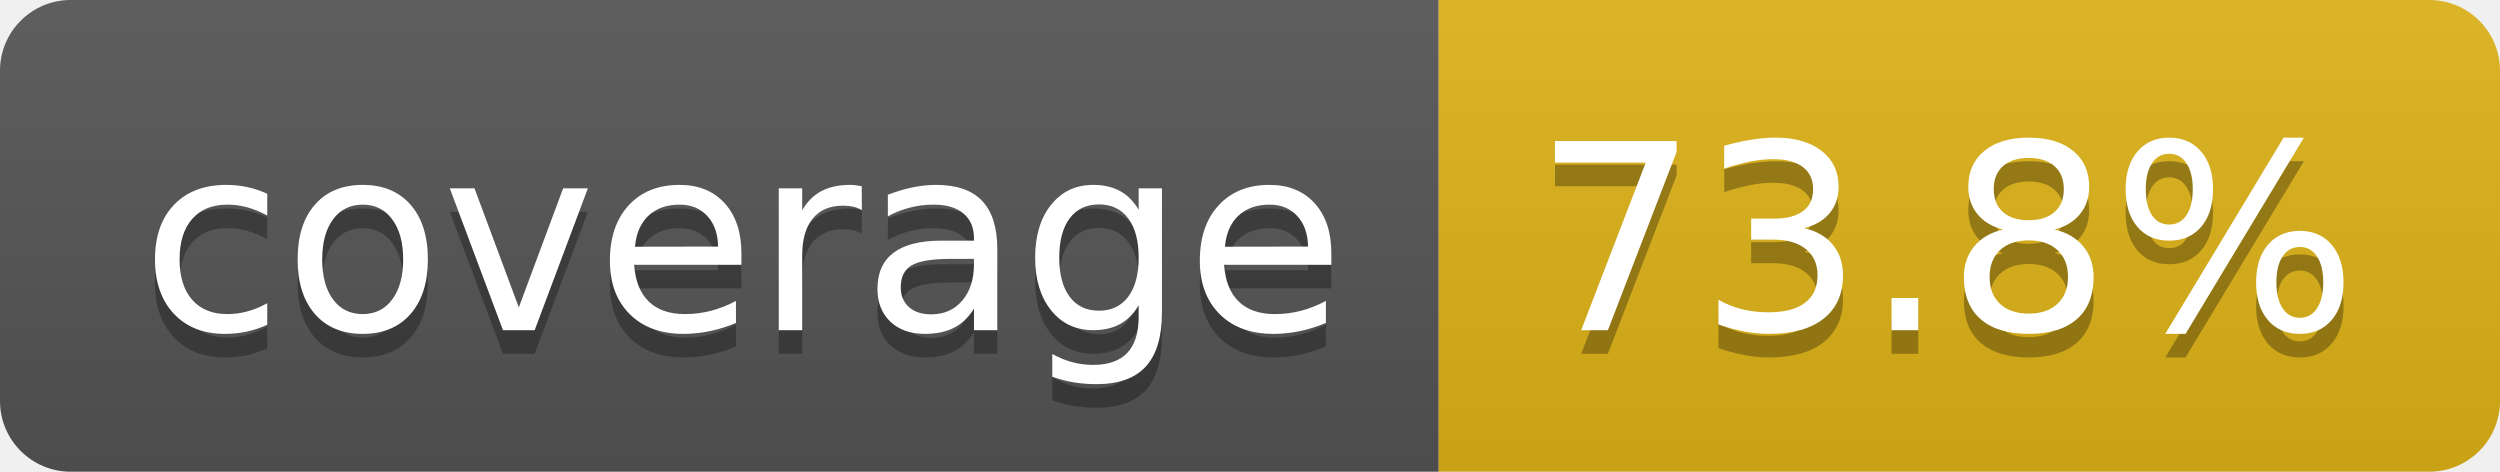
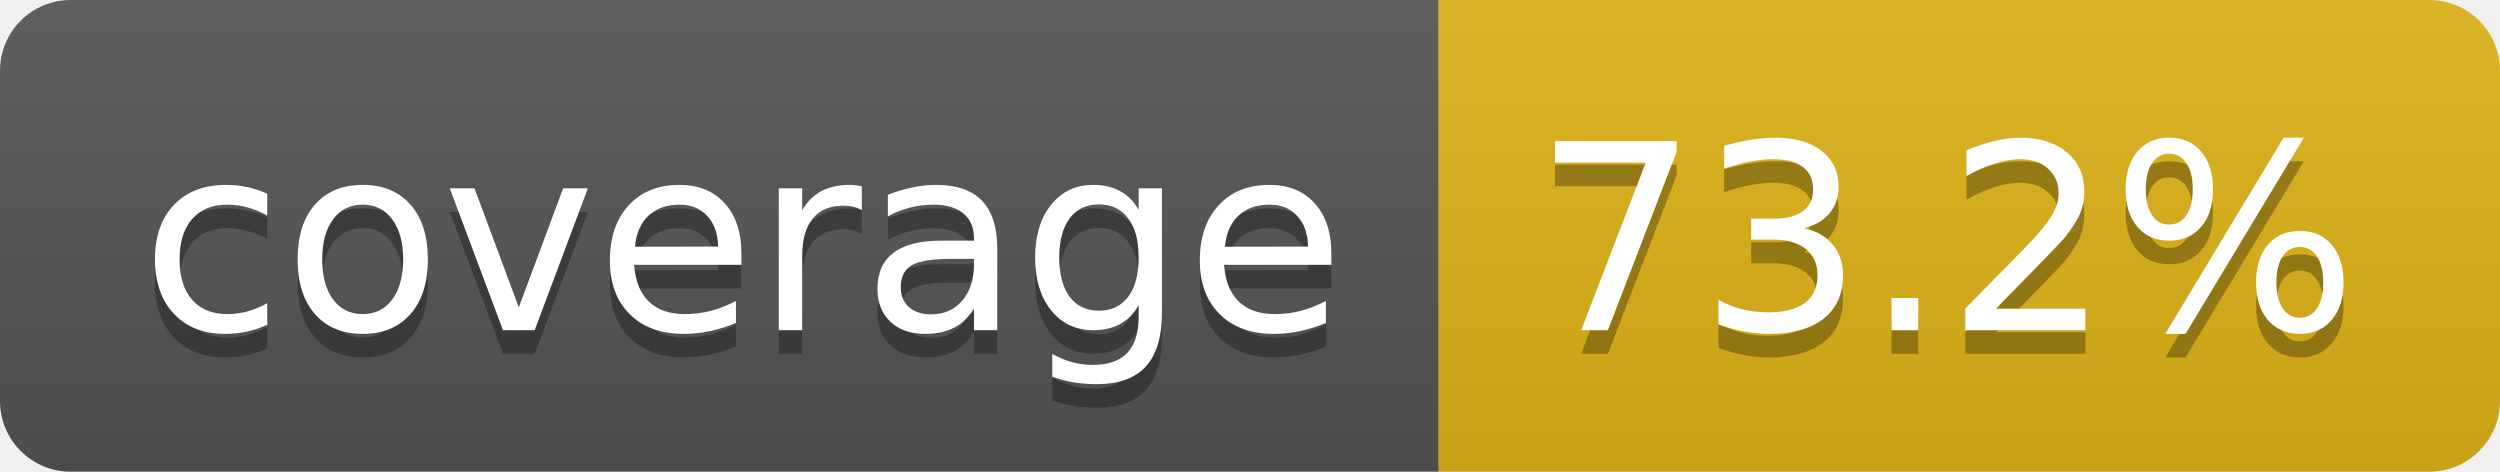
- <svg xmlns="http://www.w3.org/2000/svg" width="106" height="20" role="img" aria-label="coverage: 73.8%">
+ <svg xmlns="http://www.w3.org/2000/svg" width="106" height="20" role="img" aria-label="coverage: 73.2%">
  <linearGradient id="s" x2="0" y2="100%">
    <stop offset="0" stop-color="#bbb" stop-opacity=".1" />
    <stop offset="1" stop-opacity=".1" />
  </linearGradient>
  <clipPath id="r">
    <rect width="106" height="20" rx="3" fill="#fff" />
  </clipPath>
  <g clip-path="url(#r)">
    <rect width="61" height="20" fill="#555" />
    <rect x="61" width="45" height="20" fill="#dfb317" />
    <rect width="106" height="20" fill="url(#s)" />
  </g>
  <g fill="#fff" text-anchor="middle" font-family="Verdana,Geneva,DejaVu Sans,sans-serif" text-rendering="geometricPrecision" font-size="110">
    <text aria-hidden="true" x="315" y="150" fill="#010101" fill-opacity=".3" transform="scale(.1)" textLength="510">coverage</text>
    <text x="315" y="140" transform="scale(.1)" fill="#fff" textLength="510">coverage</text>
-     <text aria-hidden="true" x="825" y="150" fill="#010101" fill-opacity=".3" transform="scale(.1)" textLength="350">73.8%</text>
-     <text x="825" y="140" transform="scale(.1)" fill="#fff" textLength="350">73.8%</text>
+     <text aria-hidden="true" x="825" y="150" fill="#010101" fill-opacity=".3" transform="scale(.1)" textLength="350">73.2%</text>
+     <text x="825" y="140" transform="scale(.1)" fill="#fff" textLength="350">73.2%</text>
  </g>
</svg>
